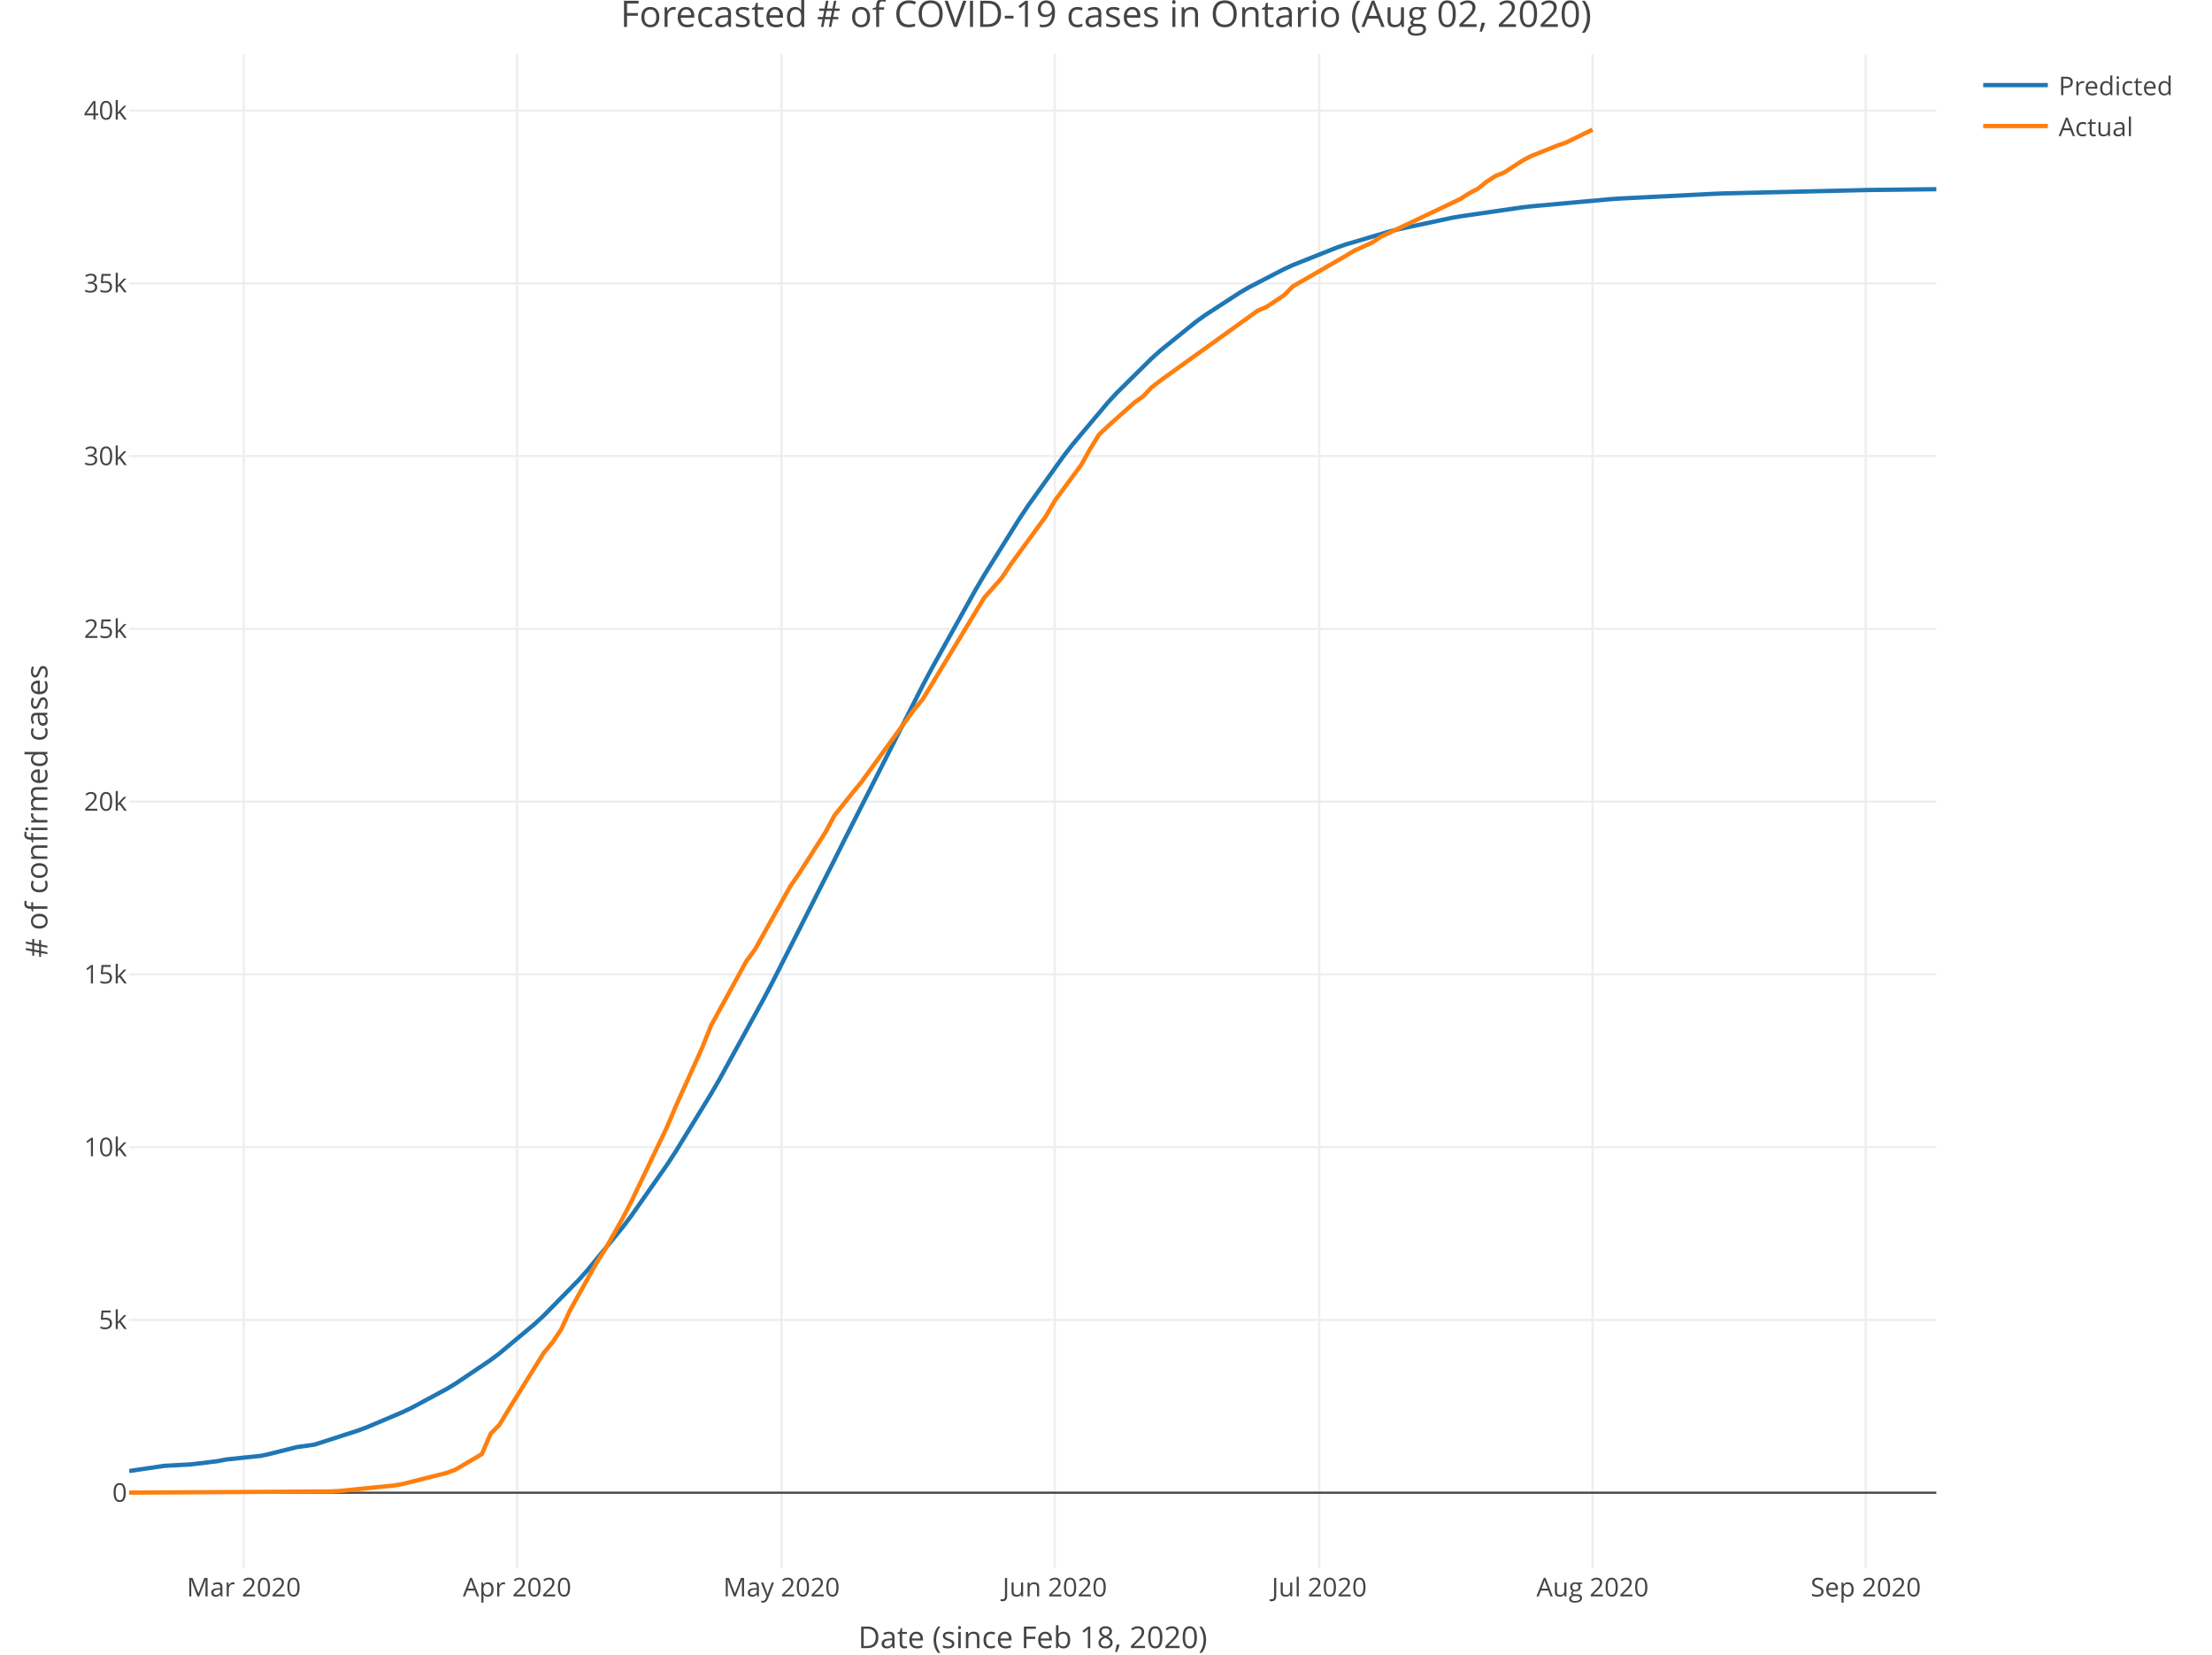
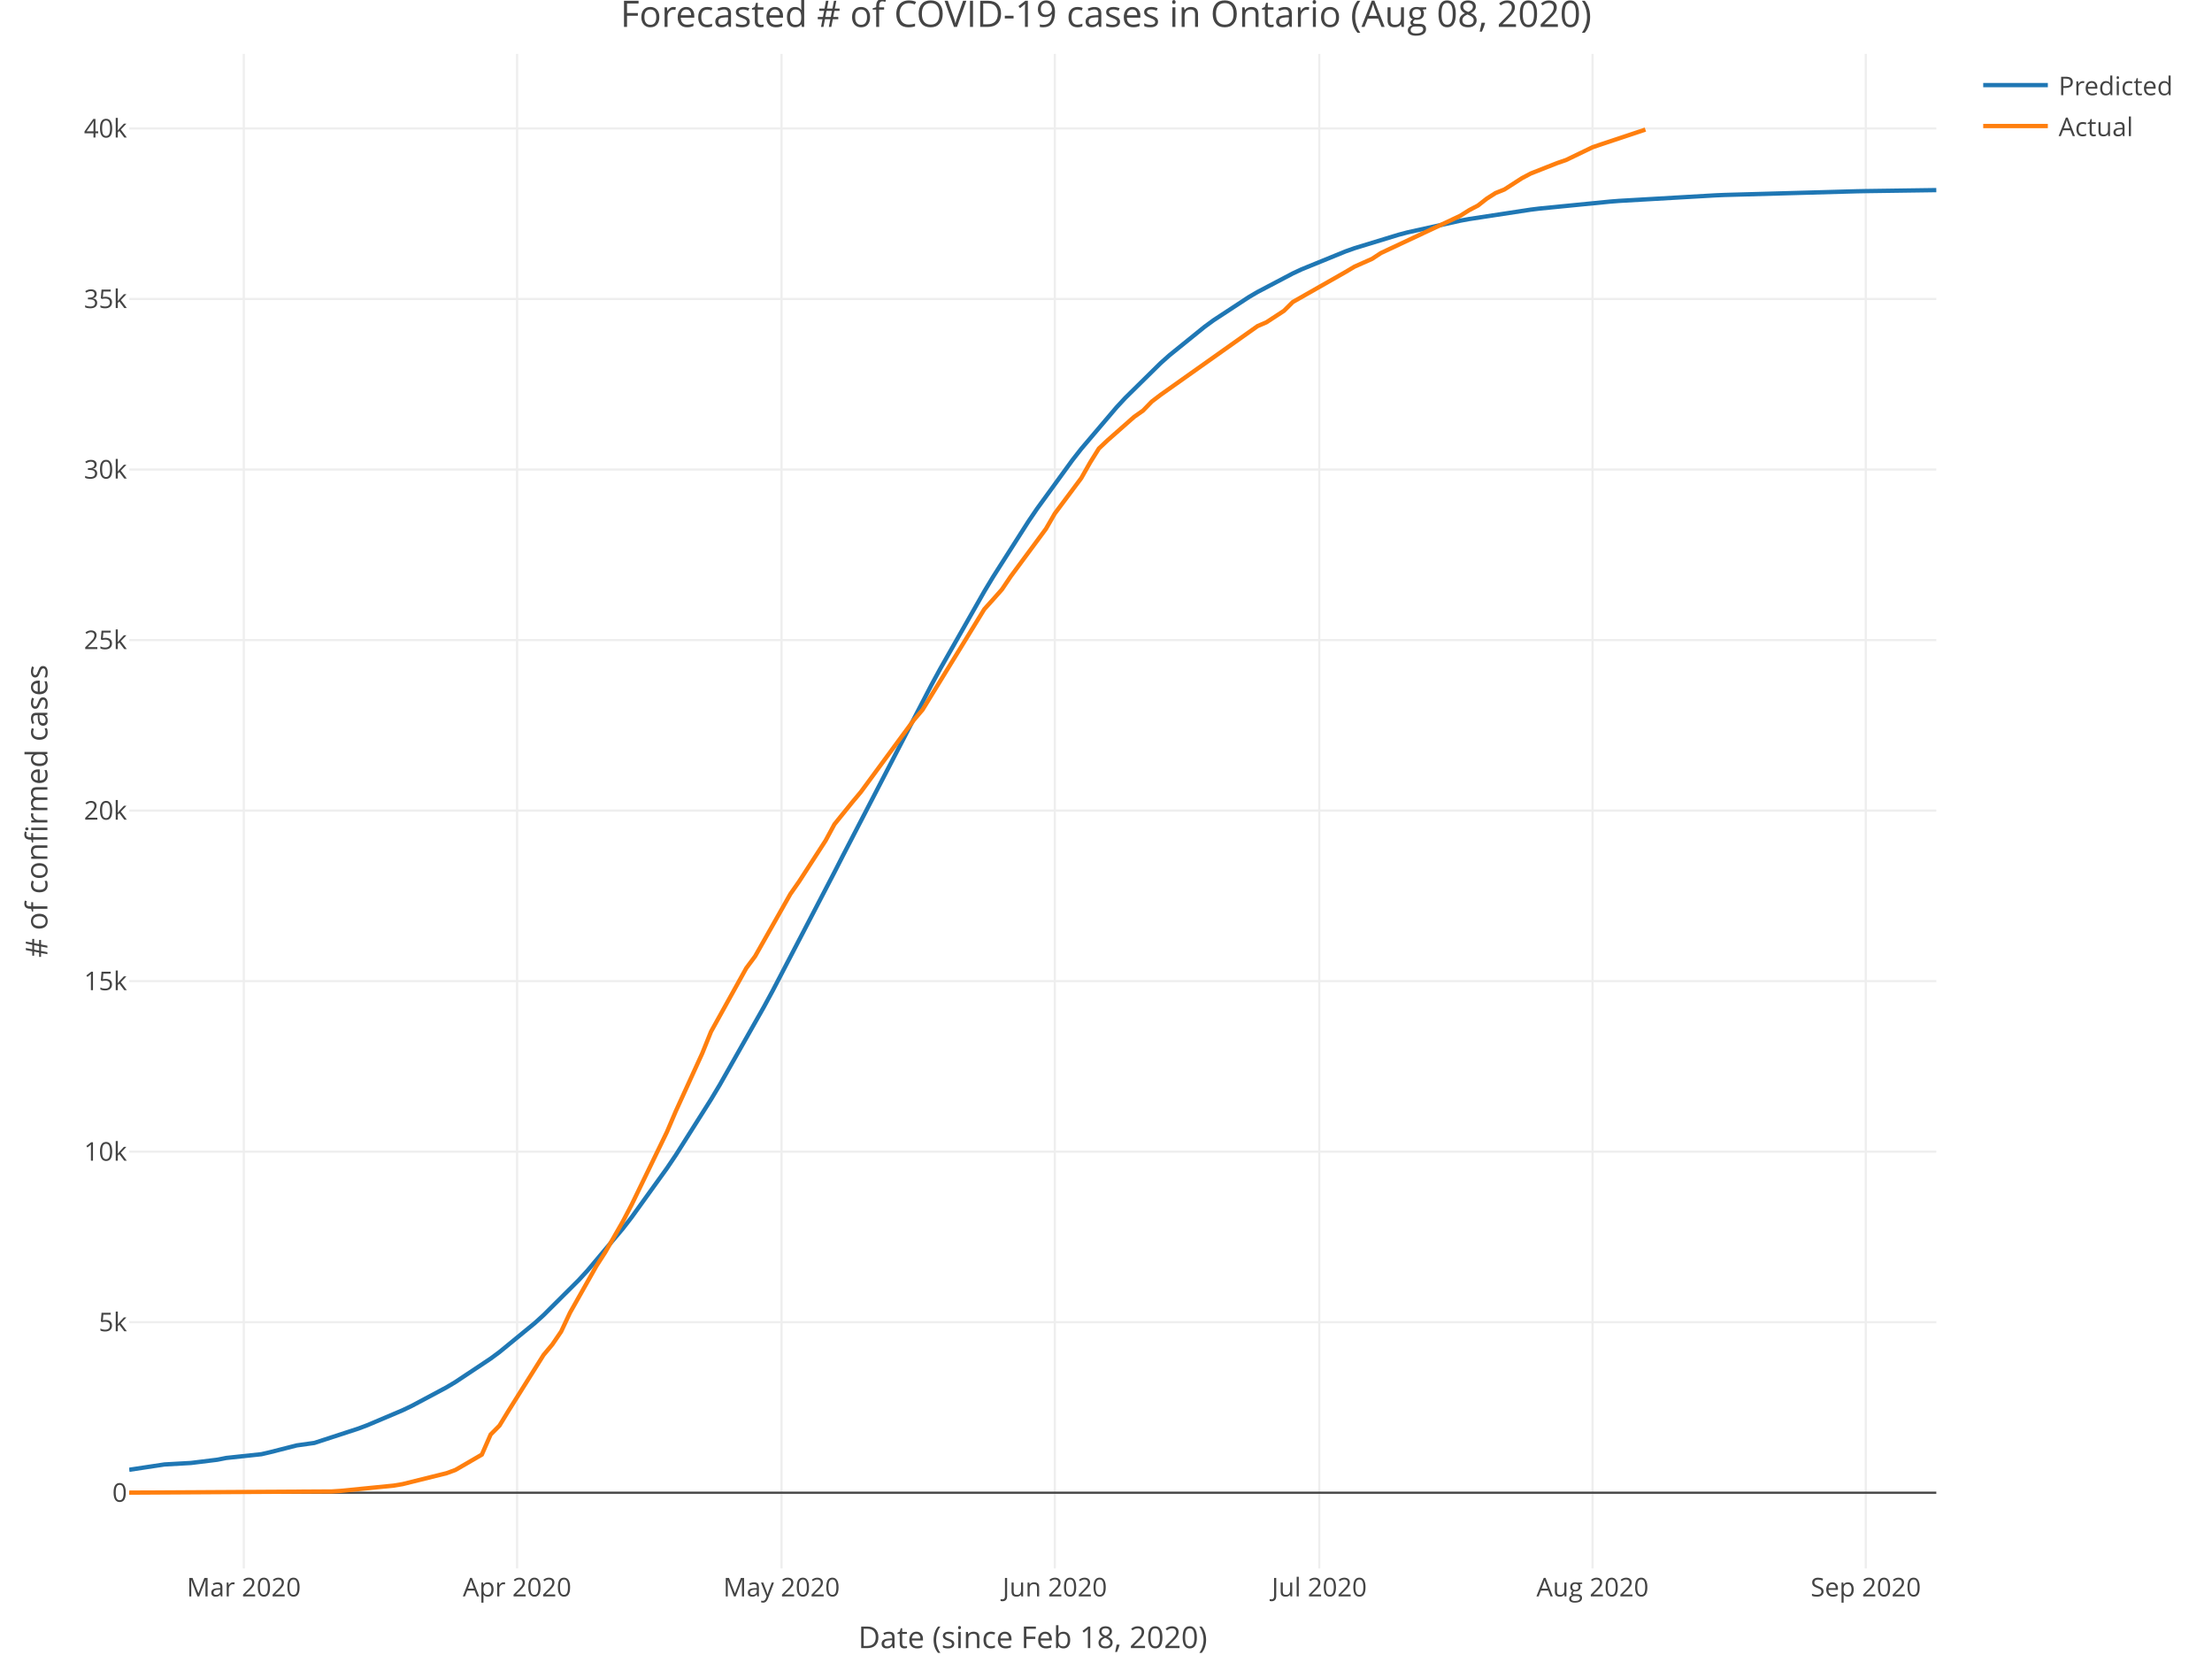
<svg xmlns="http://www.w3.org/2000/svg" class="main-svg" width="1027" height="768" style="" viewBox="0 0 1027 768">
  <rect x="0" y="0" width="1027" height="768" style="fill: rgb(255, 255, 255); fill-opacity: 1;" />
-   <defs id="defs-ee2383">
+   <defs id="defs-bbb633">
    <g class="clips">
-       <clipPath id="clipee2383xyplot" class="plotclip">
+       <clipPath id="clipbbb633xyplot" class="plotclip">
        <rect width="839" height="703" />
      </clipPath>
-       <clipPath class="axesclip" id="clipee2383x">
+       <clipPath class="axesclip" id="clipbbb633x">
        <rect x="60" y="0" width="839" height="768" />
      </clipPath>
-       <clipPath class="axesclip" id="clipee2383y">
+       <clipPath class="axesclip" id="clipbbb633y">
        <rect x="0" y="25" width="1027" height="703" />
      </clipPath>
-       <clipPath class="axesclip" id="clipee2383xy">
+       <clipPath class="axesclip" id="clipbbb633xy">
        <rect x="60" y="25" width="839" height="703" />
      </clipPath>
    </g>
    <g class="gradients" />
  </defs>
  <g class="bglayer" />
  <g class="layer-below">
    <g class="imagelayer" />
    <g class="shapelayer" />
  </g>
  <g class="cartesianlayer">
    <g class="subplot xy">
      <g class="layer-subplot">
        <g class="shapelayer" />
        <g class="imagelayer" />
      </g>
      <g class="gridlayer">
        <g class="x">
          <path class="xgrid crisp" transform="translate(113.2,0)" d="M0,25v703" style="stroke: rgb(238, 238, 238); stroke-opacity: 1; stroke-width: 1px;" />
          <path class="xgrid crisp" transform="translate(240.08,0)" d="M0,25v703" style="stroke: rgb(238, 238, 238); stroke-opacity: 1; stroke-width: 1px;" />
          <path class="xgrid crisp" transform="translate(362.86,0)" d="M0,25v703" style="stroke: rgb(238, 238, 238); stroke-opacity: 1; stroke-width: 1px;" />
          <path class="xgrid crisp" transform="translate(489.73,0)" d="M0,25v703" style="stroke: rgb(238, 238, 238); stroke-opacity: 1; stroke-width: 1px;" />
          <path class="xgrid crisp" transform="translate(612.51,0)" d="M0,25v703" style="stroke: rgb(238, 238, 238); stroke-opacity: 1; stroke-width: 1px;" />
          <path class="xgrid crisp" transform="translate(739.39,0)" d="M0,25v703" style="stroke: rgb(238, 238, 238); stroke-opacity: 1; stroke-width: 1px;" />
          <path class="xgrid crisp" transform="translate(866.26,0)" d="M0,25v703" style="stroke: rgb(238, 238, 238); stroke-opacity: 1; stroke-width: 1px;" />
        </g>
        <g class="y">
-           <path class="ygrid crisp" transform="translate(0,612.67)" d="M60,0h839" style="stroke: rgb(238, 238, 238); stroke-opacity: 1; stroke-width: 1px;" />
-           <path class="ygrid crisp" transform="translate(0,532.48)" d="M60,0h839" style="stroke: rgb(238, 238, 238); stroke-opacity: 1; stroke-width: 1px;" />
-           <path class="ygrid crisp" transform="translate(0,452.28)" d="M60,0h839" style="stroke: rgb(238, 238, 238); stroke-opacity: 1; stroke-width: 1px;" />
-           <path class="ygrid crisp" transform="translate(0,372.09)" d="M60,0h839" style="stroke: rgb(238, 238, 238); stroke-opacity: 1; stroke-width: 1px;" />
-           <path class="ygrid crisp" transform="translate(0,291.9)" d="M60,0h839" style="stroke: rgb(238, 238, 238); stroke-opacity: 1; stroke-width: 1px;" />
-           <path class="ygrid crisp" transform="translate(0,211.7)" d="M60,0h839" style="stroke: rgb(238, 238, 238); stroke-opacity: 1; stroke-width: 1px;" />
-           <path class="ygrid crisp" transform="translate(0,131.51)" d="M60,0h839" style="stroke: rgb(238, 238, 238); stroke-opacity: 1; stroke-width: 1px;" />
-           <path class="ygrid crisp" transform="translate(0,51.31)" d="M60,0h839" style="stroke: rgb(238, 238, 238); stroke-opacity: 1; stroke-width: 1px;" />
+           <path class="ygrid crisp" transform="translate(0,613.71)" d="M60,0h839" style="stroke: rgb(238, 238, 238); stroke-opacity: 1; stroke-width: 1px;" />
+           <path class="ygrid crisp" transform="translate(0,534.56)" d="M60,0h839" style="stroke: rgb(238, 238, 238); stroke-opacity: 1; stroke-width: 1px;" />
+           <path class="ygrid crisp" transform="translate(0,455.4)" d="M60,0h839" style="stroke: rgb(238, 238, 238); stroke-opacity: 1; stroke-width: 1px;" />
+           <path class="ygrid crisp" transform="translate(0,376.25)" d="M60,0h839" style="stroke: rgb(238, 238, 238); stroke-opacity: 1; stroke-width: 1px;" />
+           <path class="ygrid crisp" transform="translate(0,297.09)" d="M60,0h839" style="stroke: rgb(238, 238, 238); stroke-opacity: 1; stroke-width: 1px;" />
+           <path class="ygrid crisp" transform="translate(0,217.94)" d="M60,0h839" style="stroke: rgb(238, 238, 238); stroke-opacity: 1; stroke-width: 1px;" />
+           <path class="ygrid crisp" transform="translate(0,138.78)" d="M60,0h839" style="stroke: rgb(238, 238, 238); stroke-opacity: 1; stroke-width: 1px;" />
+           <path class="ygrid crisp" transform="translate(0,59.63)" d="M60,0h839" style="stroke: rgb(238, 238, 238); stroke-opacity: 1; stroke-width: 1px;" />
        </g>
      </g>
      <g class="zerolinelayer">
        <path class="yzl zl crisp" transform="translate(0,692.87)" d="M60,0h839" style="stroke: rgb(68, 68, 68); stroke-opacity: 1; stroke-width: 1px;" />
      </g>
      <path class="xlines-below" />
      <path class="ylines-below" />
      <g class="overlines-below" />
      <g class="xaxislayer-below" />
      <g class="yaxislayer-below" />
      <g class="overaxes-below" />
-       <g class="plot" transform="translate(60, 25)" clip-path="url('#clipee2383xyplot')">
+       <g class="plot" transform="translate(60, 25)" clip-path="url('#clipbbb633xyplot')">
        <g class="scatterlayer mlayer">
-           <g class="trace scatter trace8400d6" style="stroke-miterlimit: 2; opacity: 1;">
+           <g class="trace scatter trace05240f" style="stroke-miterlimit: 2; opacity: 1;">
            <g class="fills" />
            <g class="errorbars" />
            <g class="lines">
-               <path class="js-line" d="M0,657.79L16.37,655.39L28.65,654.71L40.93,653.24L45.02,652.44L61.39,650.72L65.48,649.79L77.76,646.71L85.95,645.57L106.41,638.95L110.5,637.41L126.87,630.48L130.97,628.53L147.34,619.74L151.43,617.28L167.8,606.26L171.89,603.19L188.26,589.52L192.36,585.74L208.73,569.07L212.82,564.5L229.19,544.52L233.28,539.1L249.65,515.71L253.75,509.44L270.12,482.75L274.21,475.69L294.67,438.45L298.77,430.66L327.41,374.15L331.51,365.93L368.34,293.29L372.43,285.58L392.9,248.82L396.99,241.88L413.36,215.68L417.45,209.54L433.82,186.67L437.92,181.38L454.29,161.93L458.38,157.48L474.75,141.3L478.84,137.63L495.21,124.4L499.31,121.43L515.68,110.78L519.77,108.4L536.14,99.93L540.23,98.04L560.7,89.89L564.79,88.48L585.25,82.42L589.35,81.38L613.9,76.14L618,75.42L646.64,71.27L650.74,70.79L687.57,67.46L691.66,67.18L736.68,64.91L740.78,64.76L806.26,63.22L810.35,63.16L839,62.82" style="vector-effect: non-scaling-stroke; fill: none; stroke: rgb(31, 119, 180); stroke-opacity: 1; stroke-width: 2px; opacity: 1;" />
+               <path class="js-line" d="M0,657.22L16.37,654.75L28.65,654.06L40.93,652.55L45.02,651.74L61.39,649.99L65.48,649.04L77.76,645.91L85.95,644.76L106.41,638.09L110.5,636.55L126.87,629.62L130.97,627.67L147.34,618.94L151.43,616.5L167.8,605.61L171.89,602.58L188.26,589.16L192.36,585.45L208.73,569.15L212.82,564.69L229.19,545.24L233.28,539.97L249.65,517.26L253.75,511.18L270.12,485.31L274.21,478.48L294.67,442.38L298.77,434.82L327.41,379.87L331.51,371.85L372.43,292.97L376.53,285.45L396.99,249.54L401.08,242.75L417.45,217.08L421.55,211.05L437.92,188.55L442.01,183.33L458.38,164.09L462.47,159.68L478.84,143.57L482.94,139.91L499.31,126.66L503.4,123.67L519.77,112.93L523.86,110.53L540.23,101.92L544.33,100L564.79,91.66L568.88,90.21L589.35,83.96L593.44,82.88L618,77.43L622.09,76.67L650.74,72.3L654.83,71.8L687.57,68.57L691.66,68.25L736.68,65.66L740.78,65.49L802.17,63.78L806.26,63.7L839,63.24" style="vector-effect: non-scaling-stroke; fill: none; stroke: rgb(31, 119, 180); stroke-opacity: 1; stroke-width: 2px; opacity: 1;" />
            </g>
            <g class="points" />
            <g class="text" />
          </g>
-           <g class="trace scatter trace8cc61e" style="stroke-miterlimit: 2; opacity: 1;">
+           <g class="trace scatter traced0af06" style="stroke-miterlimit: 2; opacity: 1;">
            <g class="fills" />
            <g class="errorbars" />
            <g class="lines">
-               <path class="js-line" d="M0,667.83L94.13,667.27L98.22,667L122.78,664.53L126.87,663.84L147.34,658.69L151.43,657.17L163.71,649.95L167.8,640.5L171.89,636.33L175.99,629.5L192.36,603.1L196.45,598.15L200.54,592.07L204.63,583.25L216.91,561.24L221,554.81L229.19,540.31L233.28,532.39L249.65,498.21L253.75,488.49L266.02,461.3L270.12,451.04L286.49,421.17L290.58,415.61L306.95,386.34L311.04,380.4L323.32,361.19L327.41,353.54L335.6,343.27L339.69,338.33L364.25,304.54L368.34,299.66L396.99,252.4L401.08,247.79L405.18,243.11L409.27,236.97L425.64,214.56L429.73,207.41L442.01,190.76L446.1,183.46L450.2,176.8L454.29,172.91L466.57,161.94L470.66,159.02L474.75,154.75L478.84,151.59L523.86,119.26L527.96,117.48L536.14,112.06L540.23,107.93L564.79,93.77L568.88,91.3L577.07,87.61L581.16,84.89L618,67.37L622.09,64.74L626.18,62.58L630.27,59.32L634.37,56.67L638.46,55.02L646.64,49.68L650.74,47.48L663.01,42.58L667.11,41.15L679.39,35.15" style="vector-effect: non-scaling-stroke; fill: none; stroke: rgb(255, 127, 14); stroke-opacity: 1; stroke-width: 2px; opacity: 1;" />
+               <path class="js-line" d="M0,667.83L94.13,667.28L98.22,667.01L122.78,664.57L126.87,663.89L147.34,658.81L151.43,657.31L163.71,650.18L167.8,640.86L171.89,636.74L175.99,630L192.36,603.94L196.45,599.05L200.54,593.05L204.63,584.34L216.91,562.62L221,556.27L229.19,541.96L233.28,534.14L249.65,500.41L253.75,490.81L266.02,463.98L270.12,453.85L286.49,424.37L290.58,418.88L306.95,389.99L311.04,384.13L323.32,365.16L327.41,357.61L335.6,347.48L339.69,342.6L364.25,309.25L368.34,304.43L396.99,257.78L401.08,253.24L405.18,248.61L409.27,242.55L425.64,220.44L429.73,213.37L442.01,196.94L446.1,189.74L450.2,183.17L454.29,179.32L466.57,168.49L470.66,165.61L474.75,161.4L478.84,158.28L523.86,126.37L527.96,124.61L536.14,119.26L540.23,115.19L564.79,101.21L568.88,98.77L577.07,95.13L581.16,92.44L618,75.15L622.09,72.56L626.18,70.42L630.27,67.21L634.37,64.6L638.46,62.96L646.64,57.69L650.74,55.52L663.01,50.68L667.11,49.27L679.39,43.35L683.48,41.96L703.94,35.15" style="vector-effect: non-scaling-stroke; fill: none; stroke: rgb(255, 127, 14); stroke-opacity: 1; stroke-width: 2px; opacity: 1;" />
            </g>
            <g class="points" />
            <g class="text" />
          </g>
        </g>
      </g>
      <g class="overplot" />
      <path class="xlines-above crisp" style="fill: none;" d="M0,0" />
      <path class="ylines-above crisp" style="fill: none;" d="M0,0" />
      <g class="overlines-above" />
      <g class="xaxislayer-above">
        <g class="xtick">
          <text text-anchor="middle" x="0" y="741" transform="translate(113.2,0)" style="font-family: 'Open Sans', verdana, arial, sans-serif; font-size: 12px; fill: rgb(68, 68, 68); fill-opacity: 1; white-space: pre;">Mar 2020</text>
        </g>
        <g class="xtick">
          <text text-anchor="middle" x="0" y="741" transform="translate(240.08,0)" style="font-family: 'Open Sans', verdana, arial, sans-serif; font-size: 12px; fill: rgb(68, 68, 68); fill-opacity: 1; white-space: pre;">Apr 2020</text>
        </g>
        <g class="xtick">
          <text text-anchor="middle" x="0" y="741" transform="translate(362.86,0)" style="font-family: 'Open Sans', verdana, arial, sans-serif; font-size: 12px; fill: rgb(68, 68, 68); fill-opacity: 1; white-space: pre;">May 2020</text>
        </g>
        <g class="xtick">
          <text text-anchor="middle" x="0" y="741" transform="translate(489.73,0)" style="font-family: 'Open Sans', verdana, arial, sans-serif; font-size: 12px; fill: rgb(68, 68, 68); fill-opacity: 1; white-space: pre;">Jun 2020</text>
        </g>
        <g class="xtick">
          <text text-anchor="middle" x="0" y="741" transform="translate(612.51,0)" style="font-family: 'Open Sans', verdana, arial, sans-serif; font-size: 12px; fill: rgb(68, 68, 68); fill-opacity: 1; white-space: pre;">Jul 2020</text>
        </g>
        <g class="xtick">
          <text text-anchor="middle" x="0" y="741" transform="translate(739.39,0)" style="font-family: 'Open Sans', verdana, arial, sans-serif; font-size: 12px; fill: rgb(68, 68, 68); fill-opacity: 1; white-space: pre;">Aug 2020</text>
        </g>
        <g class="xtick">
          <text text-anchor="middle" x="0" y="741" transform="translate(866.26,0)" style="font-family: 'Open Sans', verdana, arial, sans-serif; font-size: 12px; fill: rgb(68, 68, 68); fill-opacity: 1; white-space: pre;">Sep 2020</text>
        </g>
      </g>
      <g class="yaxislayer-above">
        <g class="ytick">
          <text text-anchor="end" x="59" y="4.2" transform="translate(0,692.87)" style="font-family: 'Open Sans', verdana, arial, sans-serif; font-size: 12px; fill: rgb(68, 68, 68); fill-opacity: 1; white-space: pre;">0</text>
        </g>
        <g class="ytick">
-           <text text-anchor="end" x="59" y="4.2" transform="translate(0,612.67)" style="font-family: 'Open Sans', verdana, arial, sans-serif; font-size: 12px; fill: rgb(68, 68, 68); fill-opacity: 1; white-space: pre;">5k</text>
-         </g>
-         <g class="ytick">
-           <text text-anchor="end" x="59" y="4.2" transform="translate(0,532.48)" style="font-family: 'Open Sans', verdana, arial, sans-serif; font-size: 12px; fill: rgb(68, 68, 68); fill-opacity: 1; white-space: pre;">10k</text>
-         </g>
-         <g class="ytick">
-           <text text-anchor="end" x="59" y="4.2" transform="translate(0,452.28)" style="font-family: 'Open Sans', verdana, arial, sans-serif; font-size: 12px; fill: rgb(68, 68, 68); fill-opacity: 1; white-space: pre;">15k</text>
-         </g>
-         <g class="ytick">
-           <text text-anchor="end" x="59" y="4.2" transform="translate(0,372.09)" style="font-family: 'Open Sans', verdana, arial, sans-serif; font-size: 12px; fill: rgb(68, 68, 68); fill-opacity: 1; white-space: pre;">20k</text>
-         </g>
-         <g class="ytick">
-           <text text-anchor="end" x="59" y="4.2" transform="translate(0,291.9)" style="font-family: 'Open Sans', verdana, arial, sans-serif; font-size: 12px; fill: rgb(68, 68, 68); fill-opacity: 1; white-space: pre;">25k</text>
-         </g>
-         <g class="ytick">
-           <text text-anchor="end" x="59" y="4.2" transform="translate(0,211.7)" style="font-family: 'Open Sans', verdana, arial, sans-serif; font-size: 12px; fill: rgb(68, 68, 68); fill-opacity: 1; white-space: pre;">30k</text>
-         </g>
-         <g class="ytick">
-           <text text-anchor="end" x="59" y="4.2" transform="translate(0,131.51)" style="font-family: 'Open Sans', verdana, arial, sans-serif; font-size: 12px; fill: rgb(68, 68, 68); fill-opacity: 1; white-space: pre;">35k</text>
-         </g>
-         <g class="ytick">
-           <text text-anchor="end" x="59" y="4.2" transform="translate(0,51.31)" style="font-family: 'Open Sans', verdana, arial, sans-serif; font-size: 12px; fill: rgb(68, 68, 68); fill-opacity: 1; white-space: pre;">40k</text>
+           <text text-anchor="end" x="59" y="4.2" transform="translate(0,613.71)" style="font-family: 'Open Sans', verdana, arial, sans-serif; font-size: 12px; fill: rgb(68, 68, 68); fill-opacity: 1; white-space: pre;">5k</text>
+         </g>
+         <g class="ytick">
+           <text text-anchor="end" x="59" y="4.2" transform="translate(0,534.56)" style="font-family: 'Open Sans', verdana, arial, sans-serif; font-size: 12px; fill: rgb(68, 68, 68); fill-opacity: 1; white-space: pre;">10k</text>
+         </g>
+         <g class="ytick">
+           <text text-anchor="end" x="59" y="4.2" transform="translate(0,455.4)" style="font-family: 'Open Sans', verdana, arial, sans-serif; font-size: 12px; fill: rgb(68, 68, 68); fill-opacity: 1; white-space: pre;">15k</text>
+         </g>
+         <g class="ytick">
+           <text text-anchor="end" x="59" y="4.2" transform="translate(0,376.25)" style="font-family: 'Open Sans', verdana, arial, sans-serif; font-size: 12px; fill: rgb(68, 68, 68); fill-opacity: 1; white-space: pre;">20k</text>
+         </g>
+         <g class="ytick">
+           <text text-anchor="end" x="59" y="4.2" transform="translate(0,297.09)" style="font-family: 'Open Sans', verdana, arial, sans-serif; font-size: 12px; fill: rgb(68, 68, 68); fill-opacity: 1; white-space: pre;">25k</text>
+         </g>
+         <g class="ytick">
+           <text text-anchor="end" x="59" y="4.2" transform="translate(0,217.94)" style="font-family: 'Open Sans', verdana, arial, sans-serif; font-size: 12px; fill: rgb(68, 68, 68); fill-opacity: 1; white-space: pre;">30k</text>
+         </g>
+         <g class="ytick">
+           <text text-anchor="end" x="59" y="4.2" transform="translate(0,138.78)" style="font-family: 'Open Sans', verdana, arial, sans-serif; font-size: 12px; fill: rgb(68, 68, 68); fill-opacity: 1; white-space: pre;">35k</text>
+         </g>
+         <g class="ytick">
+           <text text-anchor="end" x="59" y="4.2" transform="translate(0,59.63)" style="font-family: 'Open Sans', verdana, arial, sans-serif; font-size: 12px; fill: rgb(68, 68, 68); fill-opacity: 1; white-space: pre;">40k</text>
        </g>
      </g>
      <g class="overaxes-above" />
    </g>
  </g>
  <g class="polarlayer" />
  <g class="ternarylayer" />
  <g class="geolayer" />
  <g class="funnelarealayer" />
  <g class="pielayer" />
  <g class="treemaplayer" />
  <g class="sunburstlayer" />
  <g class="glimages" />
-   <defs id="topdefs-ee2383">
+   <defs id="topdefs-bbb633">
    <g class="clips" />
-     <clipPath id="legendee2383">
+     <clipPath id="legendbbb633">
      <rect width="101" height="48" x="0" y="0" />
    </clipPath>
  </defs>
  <g class="layer-above">
    <g class="imagelayer" />
    <g class="shapelayer" />
  </g>
  <g class="infolayer">
    <g class="legend" pointer-events="all" transform="translate(915.78, 25)">
      <rect class="bg" shape-rendering="crispEdges" style="stroke: rgb(68, 68, 68); stroke-opacity: 1; fill: rgb(255, 255, 255); fill-opacity: 1; stroke-width: 0px;" width="101" height="48" x="0" y="0" />
-       <g class="scrollbox" transform="translate(0, 0)" clip-path="url('#legendee2383')">
+       <g class="scrollbox" transform="translate(0, 0)" clip-path="url('#legendbbb633')">
        <g class="groups">
          <g class="traces" style="opacity: 1;" transform="translate(0, 14.5)">
            <text class="legendtext user-select-none" text-anchor="start" x="40" y="4.68" style="font-family: 'Open Sans', verdana, arial, sans-serif; font-size: 12px; fill: rgb(68, 68, 68); fill-opacity: 1; white-space: pre;">Predicted</text>
            <g class="layers" style="opacity: 1;">
              <g class="legendfill" />
              <g class="legendlines">
                <path class="js-line" d="M5,0h30" style="fill: none; stroke: rgb(31, 119, 180); stroke-opacity: 1; stroke-width: 2px;" />
              </g>
              <g class="legendsymbols">
                <g class="legendpoints" />
              </g>
            </g>
            <rect class="legendtoggle" pointer-events="all" x="0" y="-9.5" width="95.891" height="19" style="cursor: pointer; fill: rgb(0, 0, 0); fill-opacity: 0;" />
          </g>
          <g class="traces" style="opacity: 1;" transform="translate(0, 33.5)">
            <text class="legendtext user-select-none" text-anchor="start" x="40" y="4.68" style="font-family: 'Open Sans', verdana, arial, sans-serif; font-size: 12px; fill: rgb(68, 68, 68); fill-opacity: 1; white-space: pre;">Actual</text>
            <g class="layers" style="opacity: 1;">
              <g class="legendfill" />
              <g class="legendlines">
                <path class="js-line" d="M5,0h30" style="fill: none; stroke: rgb(255, 127, 14); stroke-opacity: 1; stroke-width: 2px;" />
              </g>
              <g class="legendsymbols">
                <g class="legendpoints" />
              </g>
            </g>
            <rect class="legendtoggle" pointer-events="all" x="0" y="-9.5" width="95.891" height="19" style="cursor: pointer; fill: rgb(0, 0, 0); fill-opacity: 0;" />
          </g>
        </g>
      </g>
      <rect class="scrollbar" rx="20" ry="3" width="0" height="0" style="fill: rgb(128, 139, 164); fill-opacity: 1;" x="0" y="0" />
    </g>
    <g class="g-gtitle">
-       <text class="gtitle" x="513.5" y="12.5" text-anchor="middle" dy="0em" style="font-family: 'Open Sans', verdana, arial, sans-serif; font-size: 17px; fill: rgb(68, 68, 68); opacity: 1; font-weight: normal; white-space: pre;">Forecasted # of COVID-19 cases in Ontario (Aug 02, 2020)</text>
+       <text class="gtitle" x="513.5" y="12.5" text-anchor="middle" dy="0em" style="font-family: 'Open Sans', verdana, arial, sans-serif; font-size: 17px; fill: rgb(68, 68, 68); opacity: 1; font-weight: normal; white-space: pre;">Forecasted # of COVID-19 cases in Ontario (Aug 08, 2020)</text>
    </g>
    <g class="g-xtitle" transform="translate(0,-15)">
      <text class="xtitle" x="479.5" y="780" text-anchor="middle" style="font-family: 'Open Sans', verdana, arial, sans-serif; font-size: 14px; fill: rgb(68, 68, 68); opacity: 1; font-weight: normal; white-space: pre;">Date (since Feb 18, 2020)</text>
    </g>
    <g class="g-ytitle">
      <text class="ytitle" transform="rotate(-90,22,376.5)" x="22" y="376.5" text-anchor="middle" style="font-family: 'Open Sans', verdana, arial, sans-serif; font-size: 14px; fill: rgb(68, 68, 68); opacity: 1; font-weight: normal; white-space: pre;"># of confirmed cases</text>
    </g>
  </g>
</svg>
